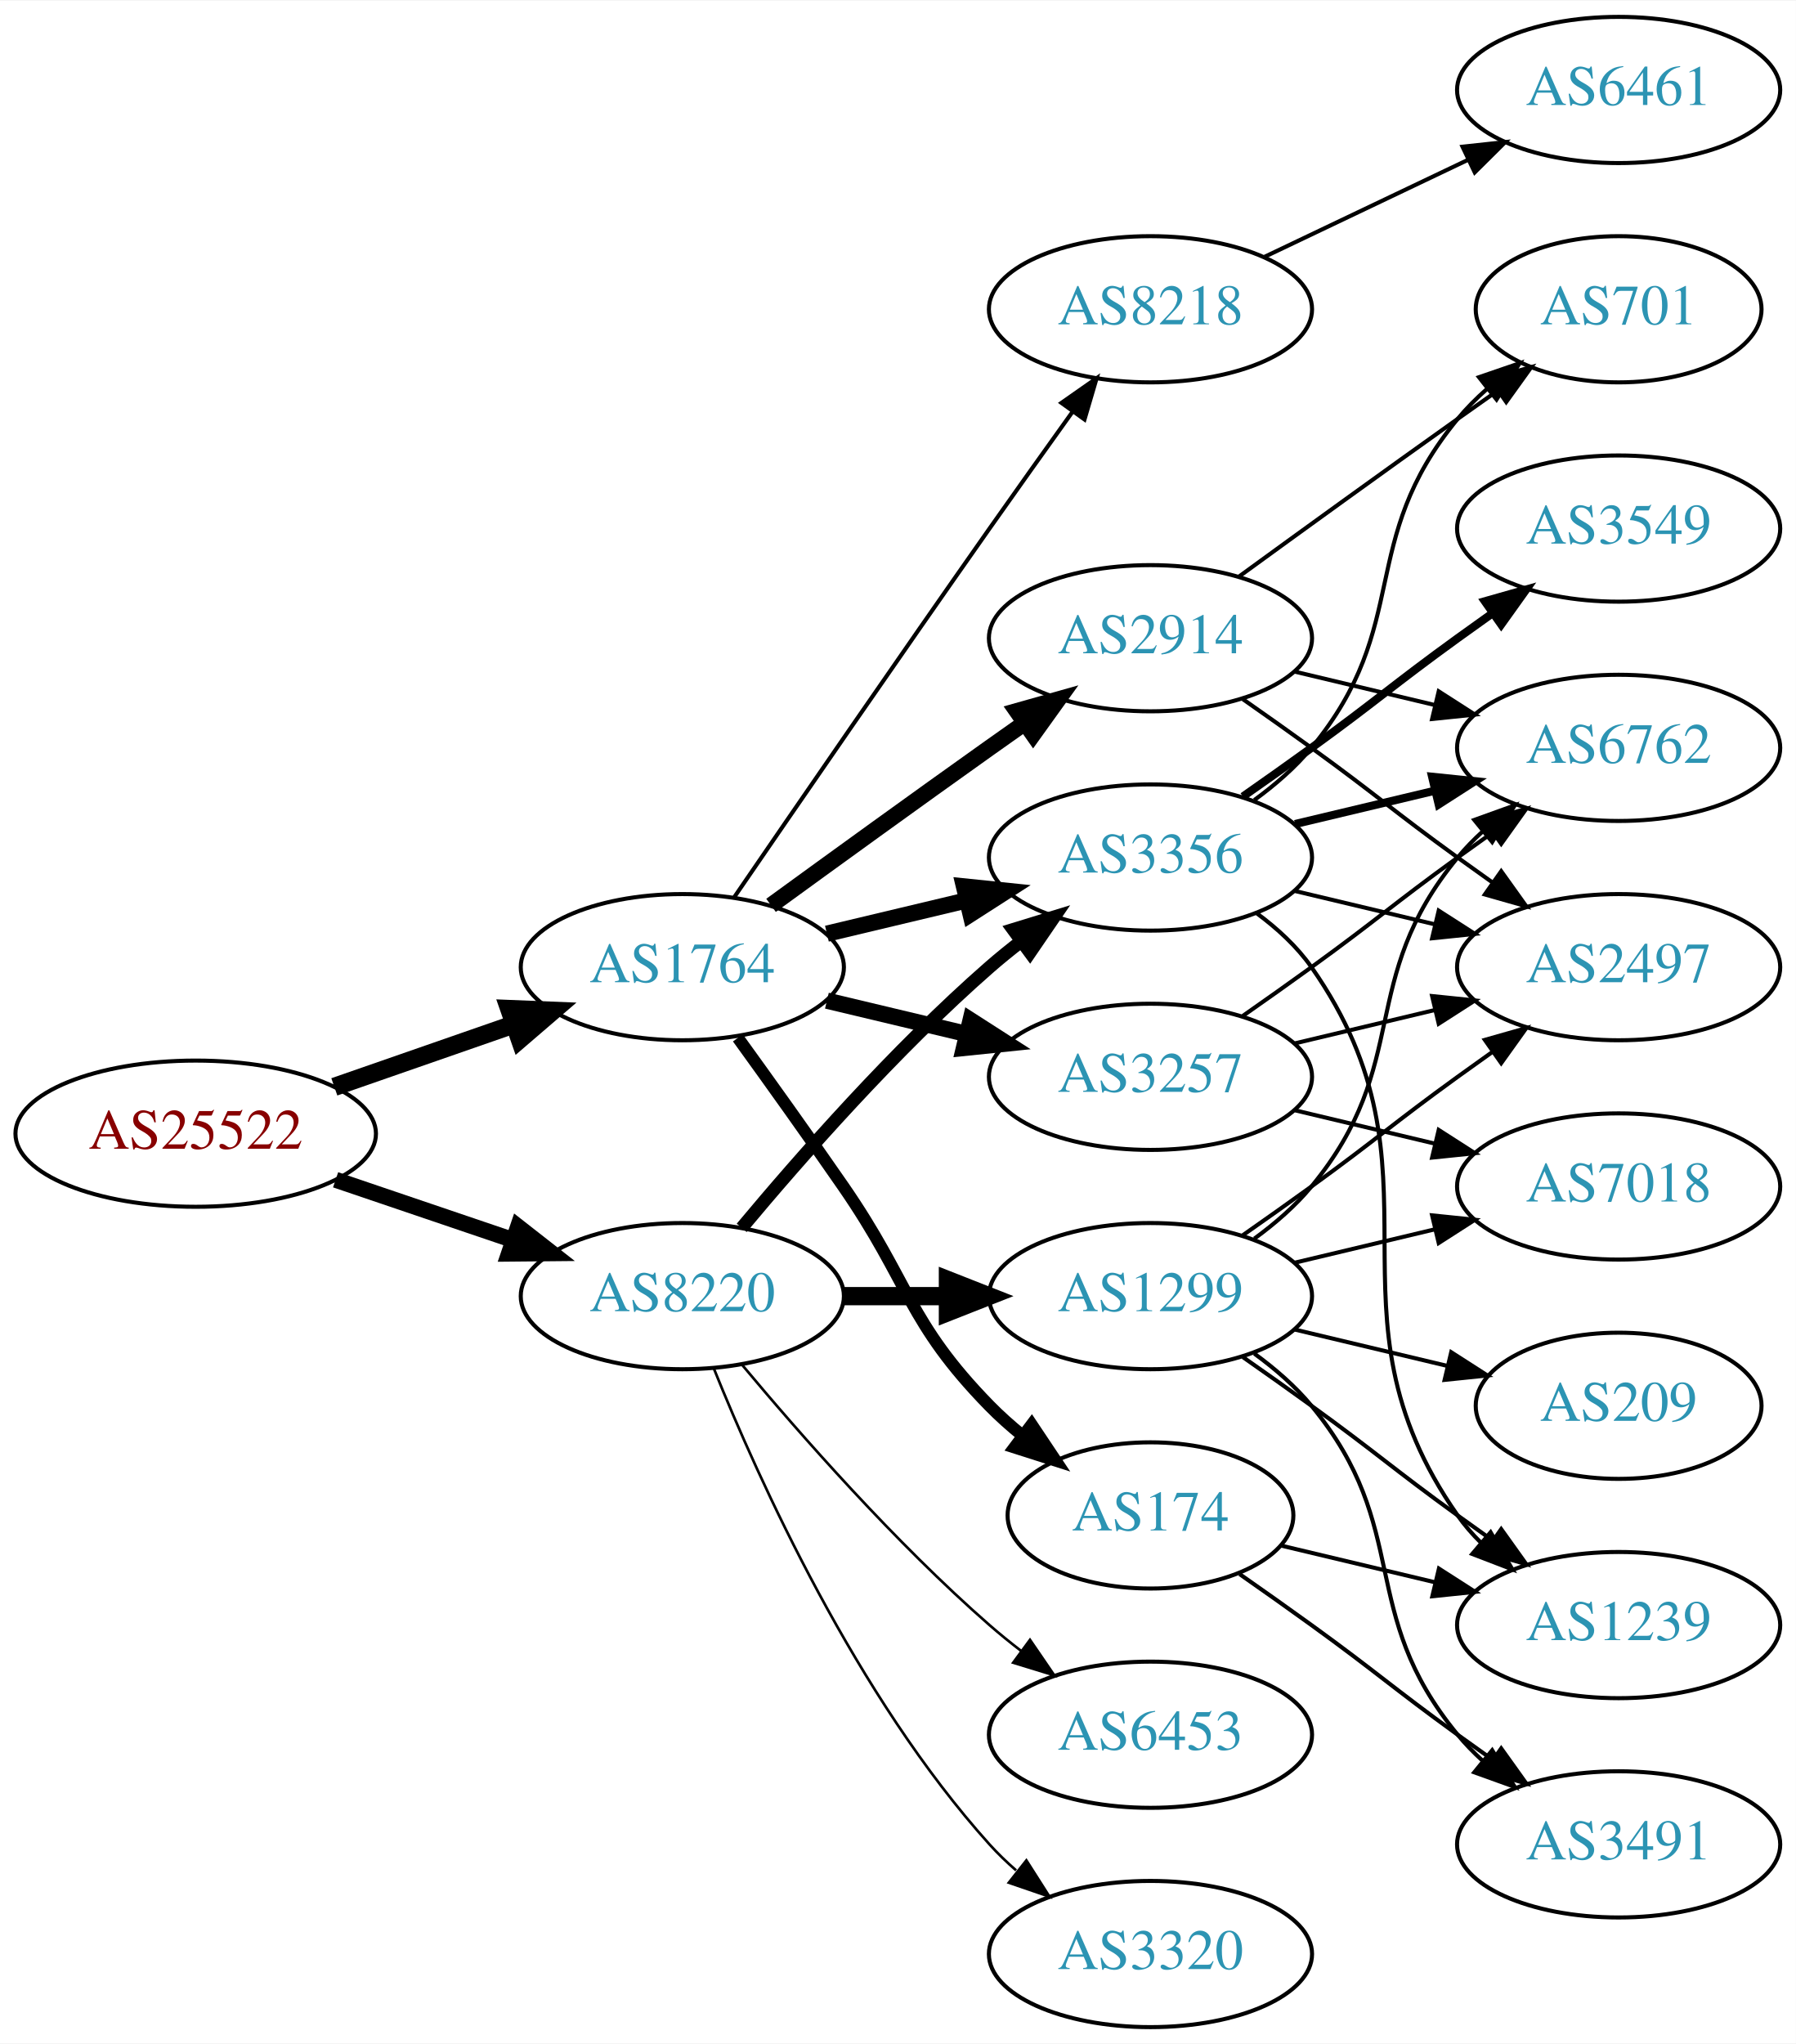
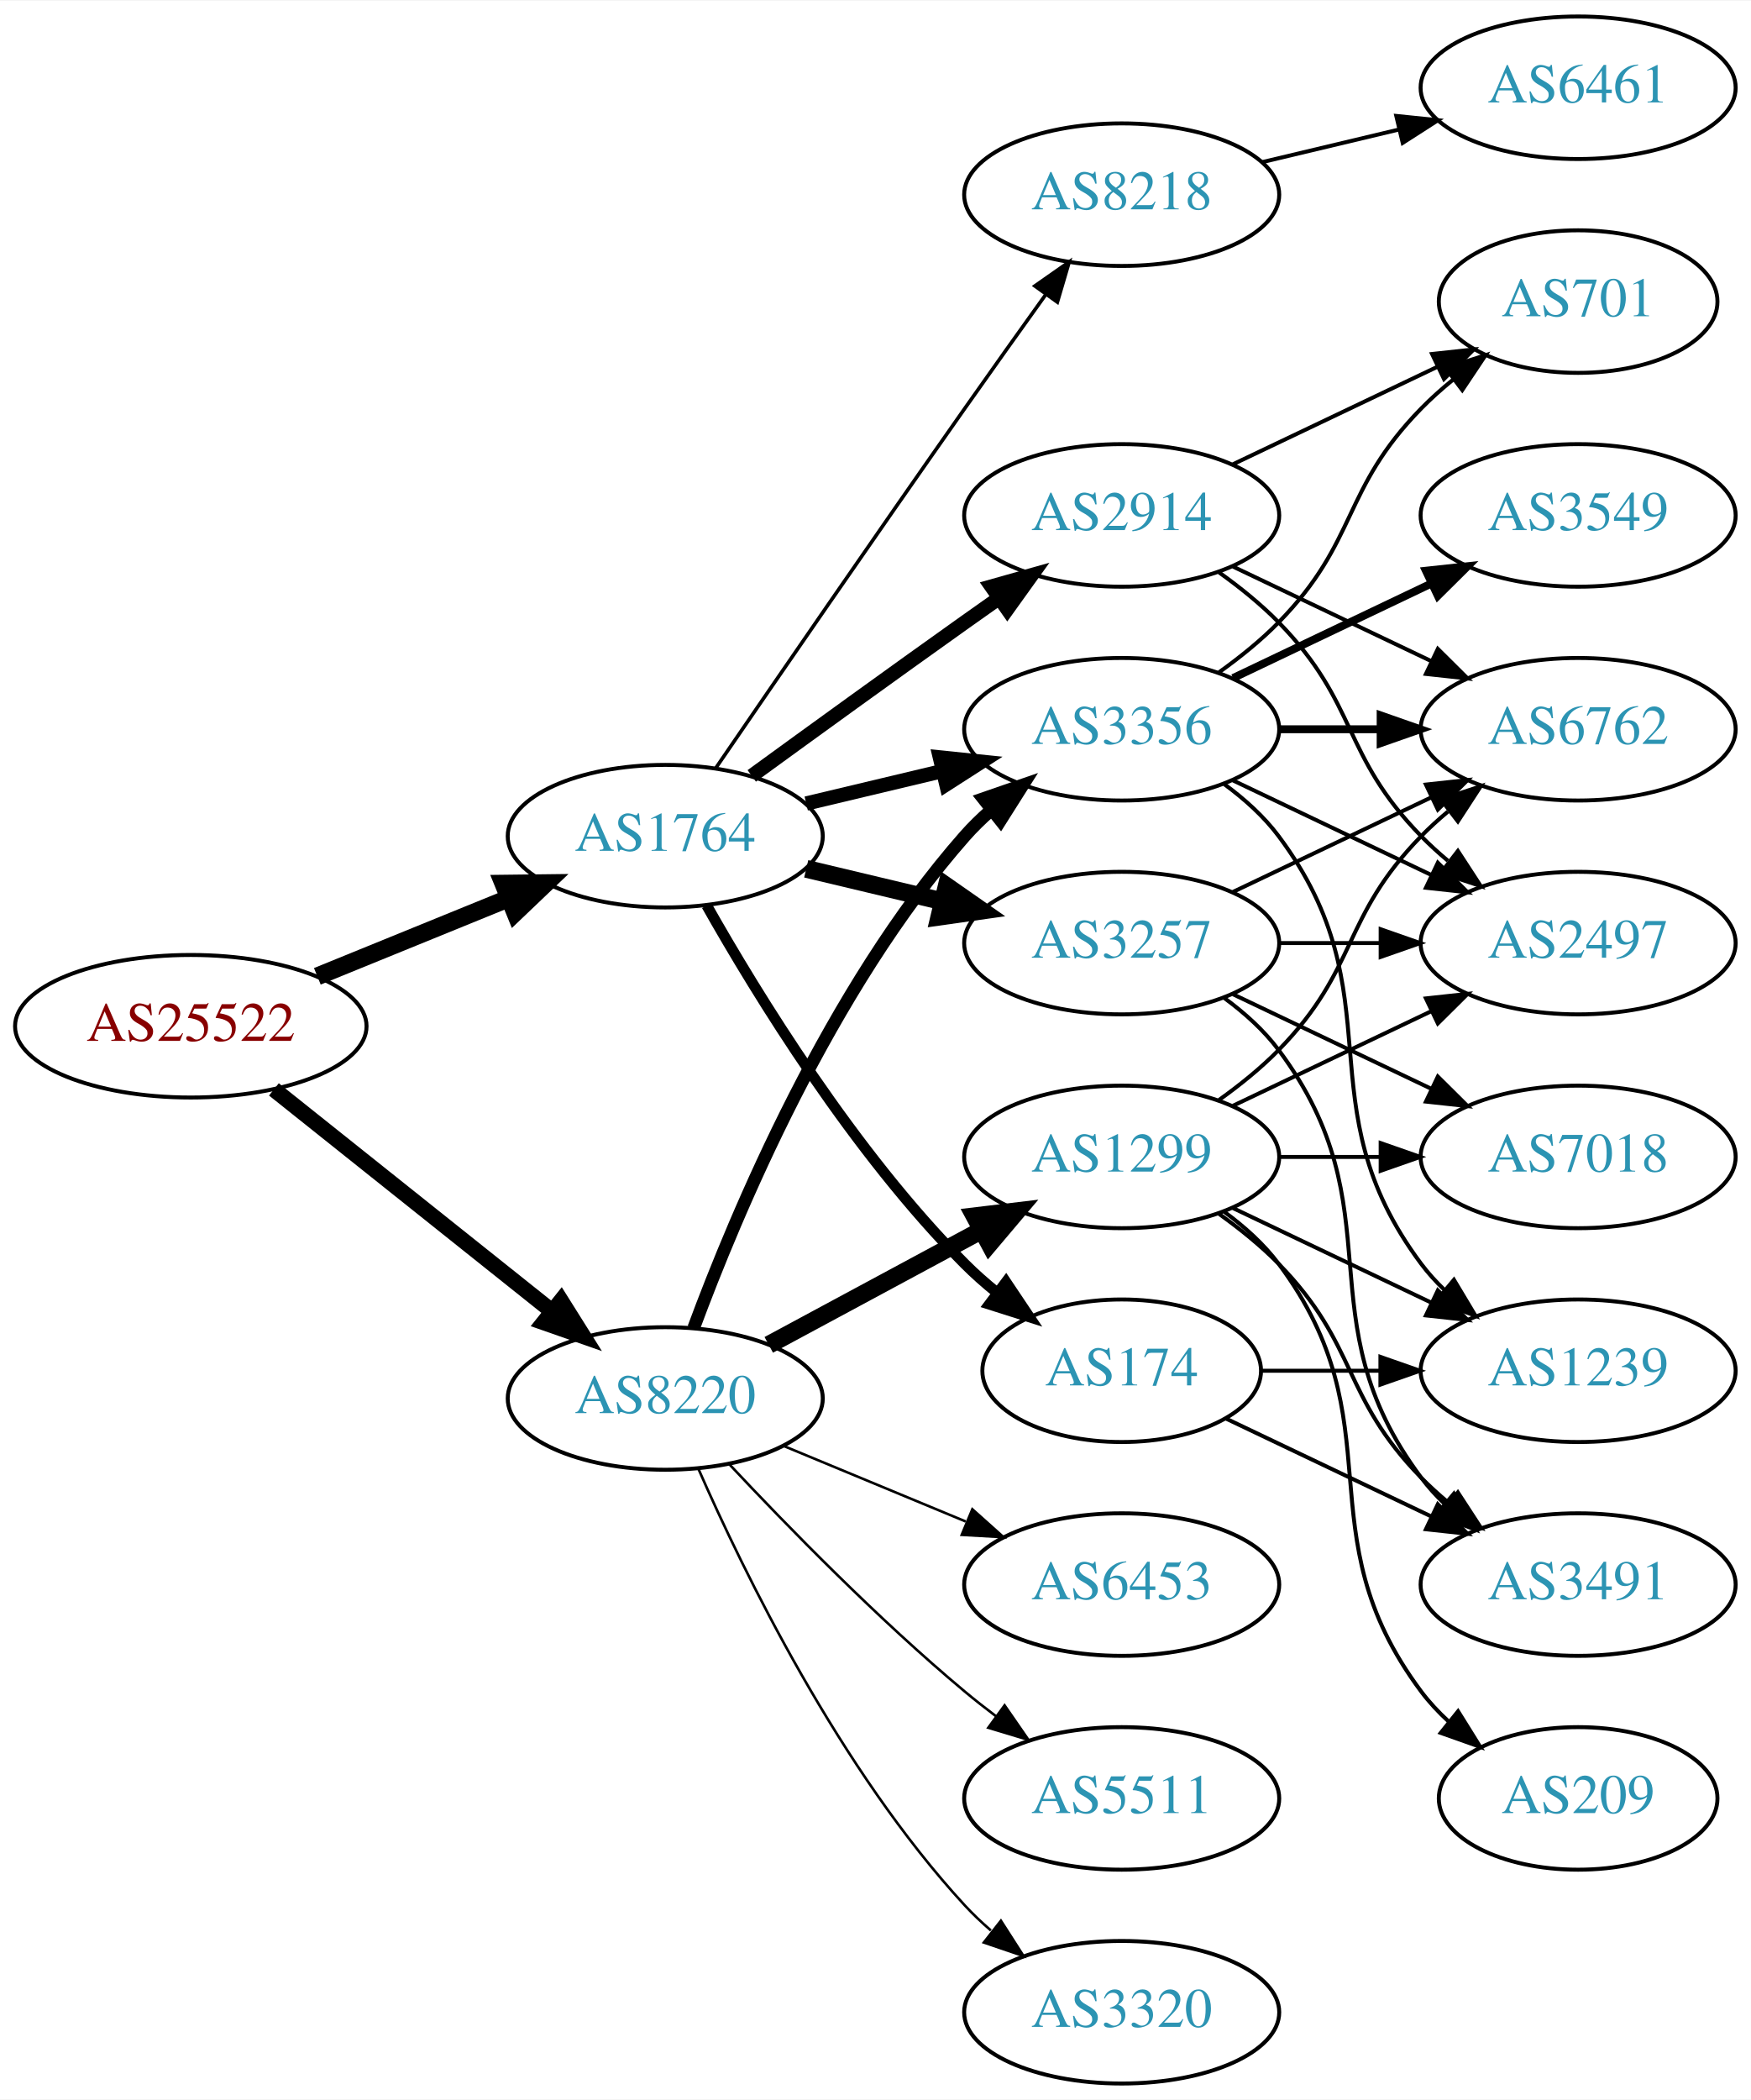
- <svg xmlns="http://www.w3.org/2000/svg" xmlns:xlink="http://www.w3.org/1999/xlink" width="442pt" height="503pt" viewBox="0.00 0.00 442.27 503.00">
-   <g id="graph0" class="graph" transform="scale(1 1) rotate(0) translate(4 499)">
-     <polygon fill="white" stroke="none" points="-4,4 -4,-499 438.271,-499 438.271,4 -4,4" />
+ <svg xmlns="http://www.w3.org/2000/svg" xmlns:xlink="http://www.w3.org/1999/xlink" width="442pt" height="530pt" viewBox="0.00 0.00 442.27 530.00">
+   <g id="graph0" class="graph" transform="scale(1 1) rotate(0) translate(4 526)">
+     <polygon fill="white" stroke="none" points="-4,4 -4,-526 438.271,-526 438.271,4 -4,4" />
    <g id="node1" class="node">
      <g id="a_node1">
        <a xlink:href="/asn/25522" xlink:title="AS25522 ~ Travelport Austria GmbH [AT]">
-           <ellipse fill="#ffffff" stroke="black" cx="44.196" cy="-220" rx="44.393" ry="18" />
-           <text text-anchor="middle" x="44.196" y="-216.3" font-family="Times,serif" font-size="14.00" fill="#880000">AS25522</text>
+           <ellipse fill="#ffffff" stroke="black" cx="44.196" cy="-267" rx="44.393" ry="18" />
+           <text text-anchor="middle" x="44.196" y="-263.3" font-family="Times,serif" font-size="14.00" fill="#880000">AS25522</text>
        </a>
      </g>
    </g>
    <g id="node2" class="node">
      <g id="a_node2">
        <a xlink:href="/asn/1764" xlink:title="AS1764 ~ NEXTLAYER-AS [AT]">
-           <ellipse fill="#ffffff" stroke="black" cx="164.039" cy="-261" rx="39.794" ry="18" />
-           <text text-anchor="middle" x="164.039" y="-257.3" font-family="Times,serif" font-size="14.00" fill="#2c94b3">AS1764</text>
+           <ellipse fill="#ffffff" stroke="black" cx="164.039" cy="-315" rx="39.794" ry="18" />
+           <text text-anchor="middle" x="164.039" y="-311.3" font-family="Times,serif" font-size="14.00" fill="#2c94b3">AS1764</text>
        </a>
      </g>
    </g>
    <g id="edge1" class="edge">
-       <path fill="none" stroke="black" stroke-width="4.5" d="M78.335,-231.53C92.053,-236.302 108.092,-241.883 122.502,-246.896" />
-       <polygon fill="black" stroke="black" stroke-width="4.5" points="121.43,-250.692 132.168,-250.26 124.018,-243.255 121.43,-250.692" />
+       <path fill="none" stroke="black" stroke-width="4.5" d="M76.158,-279.611C90.954,-285.638 108.811,-292.912 124.479,-299.294" />
+       <polygon fill="black" stroke="black" stroke-width="4.5" points="123.158,-303.007 133.904,-303.133 126.128,-295.714 123.158,-303.007" />
    </g>
    <g id="node3" class="node">
      <g id="a_node3">
        <a xlink:href="/asn/8220" xlink:title="AS8220 ~ COLT [GB]">
-           <ellipse fill="#ffffff" stroke="black" cx="164.039" cy="-180" rx="39.794" ry="18" />
-           <text text-anchor="middle" x="164.039" y="-176.3" font-family="Times,serif" font-size="14.00" fill="#2c94b3">AS8220</text>
+           <ellipse fill="#ffffff" stroke="black" cx="164.039" cy="-173" rx="39.794" ry="18" />
+           <text text-anchor="middle" x="164.039" y="-169.3" font-family="Times,serif" font-size="14.00" fill="#2c94b3">AS8220</text>
        </a>
      </g>
    </g>
    <g id="edge2" class="edge">
-       <path fill="none" stroke="black" stroke-width="3.938" d="M78.65,-208.645C92.251,-204.028 108.093,-198.651 122.354,-193.81" />
-       <polygon fill="black" stroke="black" stroke-width="3.938" points="123.583,-197.089 131.928,-190.56 121.333,-190.46 123.583,-197.089" />
+       <path fill="none" stroke="black" stroke-width="3.971" d="M65.186,-251.054C84.518,-235.634 113.969,-212.141 135.512,-194.957" />
+       <polygon fill="black" stroke="black" stroke-width="3.971" points="137.708,-197.682 143.343,-188.71 133.343,-192.21 137.708,-197.682" />
    </g>
    <g id="node4" class="node">
      <g id="a_node4">
-         <a xlink:href="/asn/3257" xlink:title="AS3257 ~ GTT [DE]">
-           <ellipse fill="#ffffff" stroke="black" cx="279.332" cy="-234" rx="39.794" ry="18" />
-           <text text-anchor="middle" x="279.332" y="-230.3" font-family="Times,serif" font-size="14.00" fill="#2c94b3">AS3257</text>
+         <a xlink:href="/asn/8218" xlink:title="AS8218 ~ legacy Neotelecoms [FR]">
+           <ellipse fill="#ffffff" stroke="black" cx="279.332" cy="-477" rx="39.794" ry="18" />
+           <text text-anchor="middle" x="279.332" y="-473.3" font-family="Times,serif" font-size="14.00" fill="#2c94b3">AS8218</text>
        </a>
      </g>
    </g>
    <g id="edge3" class="edge">
-       <path fill="none" stroke="black" stroke-width="4" d="M199.646,-252.752C210.517,-250.162 222.671,-247.265 234.114,-244.538" />
-       <polygon fill="black" stroke="black" stroke-width="4" points="235.02,-247.92 243.936,-242.197 233.397,-241.111 235.02,-247.92" />
+       <path fill="none" stroke="black" stroke-width="0.9" d="M176.846,-332.269C191.489,-353.642 217.262,-391.12 239.685,-423 246.32,-432.433 253.67,-442.739 260.164,-451.795" />
+       <polygon fill="black" stroke="black" stroke-width="0.9" points="257.399,-453.946 266.076,-460.026 263.085,-449.862 257.399,-453.946" />
    </g>
    <g id="node5" class="node">
      <g id="a_node5">
-         <a xlink:href="/asn/174" xlink:title="AS174 ~ Cogent Communications [US]">
-           <ellipse fill="#ffffff" stroke="black" cx="279.332" cy="-126" rx="35.194" ry="18" />
-           <text text-anchor="middle" x="279.332" y="-122.3" font-family="Times,serif" font-size="14.00" fill="#2c94b3">AS174</text>
+         <a xlink:href="/asn/3356" xlink:title="AS3356 ~ Level 3 Parent, LLC [US]">
+           <ellipse fill="#ffffff" stroke="black" cx="279.332" cy="-342" rx="39.794" ry="18" />
+           <text text-anchor="middle" x="279.332" y="-338.3" font-family="Times,serif" font-size="14.00" fill="#2c94b3">AS3356</text>
        </a>
      </g>
    </g>
    <g id="edge4" class="edge">
-       <path fill="none" stroke="black" stroke-width="3" d="M177.718,-243.594C185.333,-233.063 195.166,-219.33 203.685,-207 220.081,-183.269 219.513,-173.617 239.685,-153 242.164,-150.466 244.911,-148.017 247.763,-145.696" />
-       <polygon fill="black" stroke="black" stroke-width="3" points="250.066,-148.343 255.949,-139.532 245.855,-142.752 250.066,-148.343" />
+       <path fill="none" stroke="black" stroke-width="3.6" d="M199.646,-323.248C210.517,-325.838 222.671,-328.735 234.114,-331.462" />
+       <polygon fill="black" stroke="black" stroke-width="3.6" points="233.397,-334.889 243.936,-333.803 235.02,-328.08 233.397,-334.889" />
    </g>
    <g id="node6" class="node">
      <g id="a_node6">
-         <a xlink:href="/asn/8218" xlink:title="AS8218 ~ legacy Neotelecoms [FR]">
-           <ellipse fill="#ffffff" stroke="black" cx="279.332" cy="-423" rx="39.794" ry="18" />
-           <text text-anchor="middle" x="279.332" y="-419.3" font-family="Times,serif" font-size="14.00" fill="#2c94b3">AS8218</text>
+         <a xlink:href="/asn/2914" xlink:title="AS2914 ~ NTT America, Inc. [US]">
+           <ellipse fill="#ffffff" stroke="black" cx="279.332" cy="-396" rx="39.794" ry="18" />
+           <text text-anchor="middle" x="279.332" y="-392.3" font-family="Times,serif" font-size="14.00" fill="#2c94b3">AS2914</text>
        </a>
      </g>
    </g>
    <g id="edge5" class="edge">
-       <path fill="none" stroke="black" d="M176.846,-278.269C191.489,-299.642 217.262,-337.12 239.685,-369 246.32,-378.433 253.67,-388.739 260.164,-397.795" />
-       <polygon fill="black" stroke="black" points="257.399,-399.946 266.076,-406.026 263.085,-395.862 257.399,-399.946" />
+       <path fill="none" stroke="black" stroke-width="3.6" d="M185.887,-330.222C200.821,-341.091 221.435,-356.025 239.685,-369 242.506,-371.005 245.449,-373.085 248.397,-375.159" />
+       <polygon fill="black" stroke="black" stroke-width="3.6" points="246.424,-378.05 256.621,-380.926 250.443,-372.319 246.424,-378.05" />
    </g>
    <g id="node7" class="node">
      <g id="a_node7">
-         <a xlink:href="/asn/3356" xlink:title="AS3356 ~ Level 3 Parent, LLC [US]">
+         <a xlink:href="/asn/3257" xlink:title="AS3257 ~ GTT [DE]">
          <ellipse fill="#ffffff" stroke="black" cx="279.332" cy="-288" rx="39.794" ry="18" />
-           <text text-anchor="middle" x="279.332" y="-284.3" font-family="Times,serif" font-size="14.00" fill="#2c94b3">AS3356</text>
+           <text text-anchor="middle" x="279.332" y="-284.3" font-family="Times,serif" font-size="14.00" fill="#2c94b3">AS3257</text>
        </a>
      </g>
    </g>
    <g id="edge6" class="edge">
-       <path fill="none" stroke="black" stroke-width="4" d="M199.646,-269.248C210.517,-271.838 222.671,-274.735 234.114,-277.462" />
-       <polygon fill="black" stroke="black" stroke-width="4" points="233.397,-280.889 243.936,-279.803 235.02,-274.08 233.397,-280.889" />
+       <path fill="none" stroke="black" stroke-width="4.5" d="M199.646,-306.752C210.517,-304.162 222.671,-301.265 234.114,-298.538" />
+       <polygon fill="black" stroke="black" stroke-width="4.5" points="235.122,-302.346 243.936,-296.197 233.296,-294.685 235.122,-302.346" />
    </g>
    <g id="node8" class="node">
      <g id="a_node8">
-         <a xlink:href="/asn/2914" xlink:title="AS2914 ~ NTT America, Inc. [US]">
-           <ellipse fill="#ffffff" stroke="black" cx="279.332" cy="-342" rx="39.794" ry="18" />
-           <text text-anchor="middle" x="279.332" y="-338.3" font-family="Times,serif" font-size="14.00" fill="#2c94b3">AS2914</text>
+         <a xlink:href="/asn/174" xlink:title="AS174 ~ Cogent Communications [US]">
+           <ellipse fill="#ffffff" stroke="black" cx="279.332" cy="-180" rx="35.194" ry="18" />
+           <text text-anchor="middle" x="279.332" y="-176.3" font-family="Times,serif" font-size="14.00" fill="#2c94b3">AS174</text>
        </a>
      </g>
    </g>
    <g id="edge7" class="edge">
-       <path fill="none" stroke="black" stroke-width="4" d="M185.887,-276.222C200.821,-287.091 221.435,-302.025 239.685,-315 242.506,-317.005 245.449,-319.085 248.397,-321.159" />
-       <polygon fill="black" stroke="black" stroke-width="4" points="246.424,-324.05 256.621,-326.926 250.443,-318.319 246.424,-324.05" />
-     </g>
-     <g id="edge22" class="edge">
-       <path fill="none" stroke="black" stroke-width="3.214" d="M178.669,-196.817C192.951,-213.929 216.498,-240.745 239.685,-261 242.151,-263.154 244.789,-265.294 247.487,-267.372" />
-       <polygon fill="black" stroke="black" stroke-width="3.214" points="245.512,-270.264 255.641,-273.37 249.66,-264.625 245.512,-270.264" />
+       <path fill="none" stroke="black" stroke-width="2.7" d="M174.498,-297.51C187.28,-274.904 211.712,-235.114 239.685,-207 242.185,-204.487 244.946,-202.051 247.807,-199.739" />
+       <polygon fill="black" stroke="black" stroke-width="2.7" points="250.108,-202.389 256.004,-193.587 245.905,-196.79 250.108,-202.389" />
+     </g>
+     <g id="edge24" class="edge">
+       <path fill="none" stroke="black" stroke-width="3.214" d="M171.217,-190.79C181.804,-219.403 205.614,-276.347 239.685,-315 241.664,-317.245 243.866,-319.399 246.187,-321.443" />
+       <polygon fill="black" stroke="black" stroke-width="3.214" points="244.373,-324.472 254.385,-327.938 248.72,-318.985 244.373,-324.472" />
    </g>
    <g id="node17" class="node">
      <g id="a_node17">
        <a xlink:href="/asn/1299" xlink:title="AS1299 ~ Telia Carrier [EU]">
-           <ellipse fill="#ffffff" stroke="black" cx="279.332" cy="-180" rx="39.794" ry="18" />
-           <text text-anchor="middle" x="279.332" y="-176.3" font-family="Times,serif" font-size="14.00" fill="#2c94b3">AS1299</text>
+           <ellipse fill="#ffffff" stroke="black" cx="279.332" cy="-234" rx="39.794" ry="18" />
+           <text text-anchor="middle" x="279.332" y="-230.3" font-family="Times,serif" font-size="14.00" fill="#2c94b3">AS1299</text>
        </a>
      </g>
    </g>
    <g id="edge23" class="edge">
-       <path fill="none" stroke="black" stroke-width="4.5" d="M203.711,-180C211.914,-180 220.678,-180 229.21,-180" />
-       <polygon fill="black" stroke="black" stroke-width="4.5" points="229.449,-183.938 239.449,-180 229.449,-176.063 229.449,-183.938" />
+       <path fill="none" stroke="black" stroke-width="4.5" d="M190.182,-186.538C205.913,-195.008 226.397,-206.037 243.659,-215.331" />
+       <polygon fill="black" stroke="black" stroke-width="4.5" points="242.195,-219.015 252.867,-220.289 245.929,-212.081 242.195,-219.015" />
    </g>
    <g id="node18" class="node">
      <g id="a_node18">
        <a xlink:href="/asn/6453" xlink:title="AS6453 ~ TATA COMMUNICATIONS (AMERICA) INC [US]">
-           <ellipse fill="#ffffff" stroke="black" cx="279.332" cy="-72" rx="39.794" ry="18" />
-           <text text-anchor="middle" x="279.332" y="-68.3" font-family="Times,serif" font-size="14.00" fill="#2c94b3">AS6453</text>
-         </a>
-       </g>
-     </g>
-     <g id="edge24" class="edge">
-       <path fill="none" stroke="black" stroke-width="0.643" d="M178.669,-163.183C192.951,-146.071 216.498,-119.255 239.685,-99 242.151,-96.846 244.789,-94.706 247.487,-92.628" />
-       <polygon fill="black" stroke="black" stroke-width="0.643" points="249.66,-95.375 255.641,-86.63 245.512,-89.736 249.66,-95.375" />
+           <ellipse fill="#ffffff" stroke="black" cx="279.332" cy="-126" rx="39.794" ry="18" />
+           <text text-anchor="middle" x="279.332" y="-122.3" font-family="Times,serif" font-size="14.00" fill="#2c94b3">AS6453</text>
+         </a>
+       </g>
+     </g>
+     <g id="edge25" class="edge">
+       <path fill="none" stroke="black" stroke-width="0.643" d="M193.92,-161.018C207.903,-155.218 224.884,-148.173 239.938,-141.928" />
+       <polygon fill="black" stroke="black" stroke-width="0.643" points="241.607,-145.025 249.503,-137.96 238.925,-138.559 241.607,-145.025" />
    </g>
    <g id="node19" class="node">
      <g id="a_node19">
+         <a xlink:href="/asn/5511" xlink:title="AS5511 ~ Orange S.A. [FR]">
+           <ellipse fill="#ffffff" stroke="black" cx="279.332" cy="-72" rx="39.794" ry="18" />
+           <text text-anchor="middle" x="279.332" y="-68.3" font-family="Times,serif" font-size="14.00" fill="#2c94b3">AS5511</text>
+         </a>
+       </g>
+     </g>
+     <g id="edge26" class="edge">
+       <path fill="none" stroke="black" stroke-width="0.643" d="M180.305,-156.296C194.891,-140.729 217.829,-117.239 239.685,-99 242.199,-96.902 244.87,-94.801 247.589,-92.749" />
+       <polygon fill="black" stroke="black" stroke-width="0.643" points="249.751,-95.504 255.777,-86.789 245.632,-89.844 249.751,-95.504" />
+     </g>
+     <g id="node20" class="node">
+       <g id="a_node20">
        <a xlink:href="/asn/3320" xlink:title="AS3320 ~ DTAG [DE]">
          <ellipse fill="#ffffff" stroke="black" cx="279.332" cy="-18" rx="39.794" ry="18" />
          <text text-anchor="middle" x="279.332" y="-14.3" font-family="Times,serif" font-size="14.00" fill="#2c94b3">AS3320</text>
        </a>
      </g>
    </g>
-     <g id="edge25" class="edge">
-       <path fill="none" stroke="black" stroke-width="0.643" d="M171.786,-162.213C182.837,-134.757 206.891,-81.422 239.685,-45 241.688,-42.776 243.906,-40.637 246.239,-38.603" />
-       <polygon fill="black" stroke="black" stroke-width="0.643" points="248.769,-41.065 254.458,-32.127 244.437,-35.567 248.769,-41.065" />
+     <g id="edge27" class="edge">
+       <path fill="none" stroke="black" stroke-width="0.643" d="M172.382,-155.296C183.884,-129.051 208.135,-79.244 239.685,-45 241.713,-42.799 243.95,-40.676 246.294,-38.654" />
+       <polygon fill="black" stroke="black" stroke-width="0.643" points="248.822,-41.12 254.536,-32.198 244.505,-35.609 248.822,-41.12" />
    </g>
    <g id="node9" class="node">
      <g id="a_node9">
-         <a xlink:href="/asn/6762" xlink:title="AS6762 ~ TELECOM ITALIA SPARKLE S.p.A. [IT]">
-           <ellipse fill="#ffffff" stroke="black" cx="394.625" cy="-315" rx="39.794" ry="18" />
-           <text text-anchor="middle" x="394.625" y="-311.3" font-family="Times,serif" font-size="14.00" fill="#2c94b3">AS6762</text>
+         <a xlink:href="/asn/6461" xlink:title="AS6461 ~ Zayo Bandwidth [US]">
+           <ellipse fill="#ffffff" stroke="black" cx="394.625" cy="-504" rx="39.794" ry="18" />
+           <text text-anchor="middle" x="394.625" y="-500.3" font-family="Times,serif" font-size="14.00" fill="#2c94b3">AS6461</text>
        </a>
      </g>
    </g>
    <g id="edge8" class="edge">
-       <path fill="none" stroke="black" d="M302.089,-249.009C307.623,-252.879 313.542,-257.064 318.978,-261 335.178,-272.729 338.778,-276.271 354.978,-288 357.781,-290.029 360.712,-292.125 363.653,-294.21" />
-       <polygon fill="black" stroke="black" points="361.675,-297.097 371.868,-299.991 365.704,-291.373 361.675,-297.097" />
+       <path fill="none" stroke="black" d="M314.939,-485.248C325.81,-487.838 337.964,-490.735 349.407,-493.462" />
+       <polygon fill="black" stroke="black" points="348.69,-496.889 359.229,-495.803 350.313,-490.08 348.69,-496.889" />
    </g>
    <g id="node10" class="node">
      <g id="a_node10">
-         <a xlink:href="/asn/2497" xlink:title="AS2497 ~ Internet Initiative Japan Inc. [JP]">
-           <ellipse fill="#ffffff" stroke="black" cx="394.625" cy="-261" rx="39.794" ry="18" />
-           <text text-anchor="middle" x="394.625" y="-257.3" font-family="Times,serif" font-size="14.00" fill="#2c94b3">AS2497</text>
+         <a xlink:href="/asn/3549" xlink:title="AS3549 ~ Level 3 Parent, LLC [US]">
+           <ellipse fill="#ffffff" stroke="black" cx="394.625" cy="-396" rx="39.794" ry="18" />
+           <text text-anchor="middle" x="394.625" y="-392.3" font-family="Times,serif" font-size="14.00" fill="#2c94b3">AS3549</text>
        </a>
      </g>
    </g>
    <g id="edge9" class="edge">
-       <path fill="none" stroke="black" d="M314.939,-242.248C325.81,-244.838 337.964,-247.735 349.407,-250.462" />
-       <polygon fill="black" stroke="black" points="348.69,-253.889 359.229,-252.803 350.313,-247.08 348.69,-253.889" />
+       <path fill="none" stroke="black" stroke-width="2" d="M307.468,-354.934C322.462,-362.081 341.283,-371.052 357.506,-378.785" />
+       <polygon fill="black" stroke="black" stroke-width="2" points="356.177,-382.028 366.71,-383.171 359.188,-375.709 356.177,-382.028" />
    </g>
    <g id="node11" class="node">
      <g id="a_node11">
-         <a xlink:href="/asn/7018" xlink:title="AS7018 ~ AT&amp;T Services, Inc. [US]">
-           <ellipse fill="#ffffff" stroke="black" cx="394.625" cy="-207" rx="39.794" ry="18" />
-           <text text-anchor="middle" x="394.625" y="-203.3" font-family="Times,serif" font-size="14.00" fill="#2c94b3">AS7018</text>
+         <a xlink:href="/asn/6762" xlink:title="AS6762 ~ TELECOM ITALIA SPARKLE S.p.A. [IT]">
+           <ellipse fill="#ffffff" stroke="black" cx="394.625" cy="-342" rx="39.794" ry="18" />
+           <text text-anchor="middle" x="394.625" y="-338.3" font-family="Times,serif" font-size="14.00" fill="#2c94b3">AS6762</text>
        </a>
      </g>
    </g>
    <g id="edge10" class="edge">
-       <path fill="none" stroke="black" d="M314.939,-225.752C325.81,-223.162 337.964,-220.265 349.407,-217.538" />
-       <polygon fill="black" stroke="black" points="350.313,-220.92 359.229,-215.197 348.69,-214.111 350.313,-220.92" />
+       <path fill="none" stroke="black" stroke-width="2" d="M319.004,-342C327.207,-342 335.971,-342 344.503,-342" />
+       <polygon fill="black" stroke="black" stroke-width="2" points="344.742,-345.5 354.742,-342 344.742,-338.5 344.742,-345.5" />
+     </g>
+     <g id="node12" class="node">
+       <g id="a_node12">
+         <a xlink:href="/asn/2497" xlink:title="AS2497 ~ Internet Initiative Japan Inc. [JP]">
+           <ellipse fill="#ffffff" stroke="black" cx="394.625" cy="-288" rx="39.794" ry="18" />
+           <text text-anchor="middle" x="394.625" y="-284.3" font-family="Times,serif" font-size="14.00" fill="#2c94b3">AS2497</text>
+         </a>
+       </g>
+     </g>
+     <g id="edge11" class="edge">
+       <path fill="none" stroke="black" d="M307.468,-329.066C322.462,-321.919 341.283,-312.948 357.506,-305.215" />
+       <polygon fill="black" stroke="black" points="359.188,-308.291 366.71,-300.829 356.177,-301.972 359.188,-308.291" />
+     </g>
+     <g id="node13" class="node">
+       <g id="a_node13">
+         <a xlink:href="/asn/701" xlink:title="AS701 ~ UUNET [US]">
+           <ellipse fill="#ffffff" stroke="black" cx="394.625" cy="-450" rx="35.194" ry="18" />
+           <text text-anchor="middle" x="394.625" y="-446.3" font-family="Times,serif" font-size="14.00" fill="#2c94b3">AS701</text>
+         </a>
+       </g>
+     </g>
+     <g id="edge12" class="edge">
+       <path fill="none" stroke="black" d="M303.926,-356.389C309.182,-360.148 314.513,-364.437 318.978,-369 339.151,-389.617 334.806,-402.383 354.978,-423 357.457,-425.534 360.204,-427.983 363.056,-430.304" />
+       <polygon fill="black" stroke="black" points="361.148,-433.248 371.242,-436.468 365.359,-427.657 361.148,-433.248" />
+     </g>
+     <g id="node14" class="node">
+       <g id="a_node14">
+         <a xlink:href="/asn/1239" xlink:title="AS1239 ~ Sprint [US]">
+           <ellipse fill="#ffffff" stroke="black" cx="394.625" cy="-180" rx="39.794" ry="18" />
+           <text text-anchor="middle" x="394.625" y="-176.3" font-family="Times,serif" font-size="14.00" fill="#2c94b3">AS1239</text>
+         </a>
+       </g>
+     </g>
+     <g id="edge13" class="edge">
+       <path fill="none" stroke="black" d="M305.262,-328.118C310.338,-324.389 315.256,-319.984 318.978,-315 349.249,-274.458 324.707,-247.542 354.978,-207 356.723,-204.664 358.73,-202.455 360.893,-200.383" />
+       <polygon fill="black" stroke="black" points="363.253,-202.973 368.694,-193.882 358.771,-197.595 363.253,-202.973" />
+     </g>
+     <g id="edge14" class="edge">
+       <path fill="none" stroke="black" d="M307.468,-383.066C322.462,-375.919 341.283,-366.948 357.506,-359.215" />
+       <polygon fill="black" stroke="black" points="359.188,-362.291 366.71,-354.829 356.177,-355.972 359.188,-362.291" />
+     </g>
+     <g id="edge16" class="edge">
+       <path fill="none" stroke="black" d="M303.926,-381.611C309.182,-377.852 314.513,-373.563 318.978,-369 339.151,-348.383 334.806,-335.617 354.978,-315 357.071,-312.861 359.354,-310.782 361.731,-308.79" />
+       <polygon fill="black" stroke="black" points="364.249,-311.268 370.031,-302.389 359.974,-305.725 364.249,-311.268" />
+     </g>
+     <g id="edge15" class="edge">
+       <path fill="none" stroke="black" d="M307.468,-408.934C322.9,-416.29 342.385,-425.577 358.92,-433.459" />
+       <polygon fill="black" stroke="black" points="357.729,-436.768 368.262,-437.911 360.741,-430.449 357.729,-436.768" />
+     </g>
+     <g id="edge18" class="edge">
+       <path fill="none" stroke="black" d="M307.468,-300.934C322.462,-308.081 341.283,-317.052 357.506,-324.785" />
+       <polygon fill="black" stroke="black" points="356.177,-328.028 366.71,-329.171 359.188,-321.709 356.177,-328.028" />
+     </g>
+     <g id="edge17" class="edge">
+       <path fill="none" stroke="black" d="M319.004,-288C327.207,-288 335.971,-288 344.503,-288" />
+       <polygon fill="black" stroke="black" points="344.742,-291.5 354.742,-288 344.742,-284.5 344.742,-291.5" />
    </g>
    <g id="node15" class="node">
      <g id="a_node15">
-         <a xlink:href="/asn/1239" xlink:title="AS1239 ~ Sprint [US]">
-           <ellipse fill="#ffffff" stroke="black" cx="394.625" cy="-99" rx="39.794" ry="18" />
-           <text text-anchor="middle" x="394.625" y="-95.3" font-family="Times,serif" font-size="14.00" fill="#2c94b3">AS1239</text>
-         </a>
-       </g>
-     </g>
-     <g id="edge17" class="edge">
-       <path fill="none" stroke="black" d="M311.589,-118.551C323.269,-115.767 336.765,-112.551 349.394,-109.541" />
-       <polygon fill="black" stroke="black" points="350.37,-112.907 359.286,-107.184 348.747,-106.097 350.37,-112.907" />
+         <a xlink:href="/asn/7018" xlink:title="AS7018 ~ AT&amp;T Services, Inc. [US]">
+           <ellipse fill="#ffffff" stroke="black" cx="394.625" cy="-234" rx="39.794" ry="18" />
+           <text text-anchor="middle" x="394.625" y="-230.3" font-family="Times,serif" font-size="14.00" fill="#2c94b3">AS7018</text>
+         </a>
+       </g>
+     </g>
+     <g id="edge19" class="edge">
+       <path fill="none" stroke="black" d="M307.468,-275.066C322.462,-267.919 341.283,-258.948 357.506,-251.215" />
+       <polygon fill="black" stroke="black" points="359.188,-254.291 366.71,-246.829 356.177,-247.972 359.188,-254.291" />
    </g>
    <g id="node16" class="node">
      <g id="a_node16">
        <a xlink:href="/asn/3491" xlink:title="AS3491 ~ PCCW Global, Inc. [US]">
-           <ellipse fill="#ffffff" stroke="black" cx="394.625" cy="-45" rx="39.794" ry="18" />
-           <text text-anchor="middle" x="394.625" y="-41.3" font-family="Times,serif" font-size="14.00" fill="#2c94b3">AS3491</text>
-         </a>
-       </g>
-     </g>
-     <g id="edge18" class="edge">
-       <path fill="none" stroke="black" d="M301.282,-111.555C307.044,-107.529 313.277,-103.128 318.978,-99 335.178,-87.271 338.778,-83.729 354.978,-72 357.781,-69.971 360.712,-67.875 363.653,-65.79" />
-       <polygon fill="black" stroke="black" points="365.704,-68.627 371.868,-60.009 361.675,-62.903 365.704,-68.627" />
-     </g>
-     <g id="node12" class="node">
-       <g id="a_node12">
-         <a xlink:href="/asn/6461" xlink:title="AS6461 ~ Zayo Bandwidth [US]">
-           <ellipse fill="#ffffff" stroke="black" cx="394.625" cy="-477" rx="39.794" ry="18" />
-           <text text-anchor="middle" x="394.625" y="-473.3" font-family="Times,serif" font-size="14.00" fill="#2c94b3">AS6461</text>
-         </a>
-       </g>
-     </g>
-     <g id="edge11" class="edge">
-       <path fill="none" stroke="black" d="M307.468,-435.934C322.462,-443.081 341.283,-452.052 357.506,-459.785" />
-       <polygon fill="black" stroke="black" points="356.177,-463.028 366.71,-464.171 359.188,-456.709 356.177,-463.028" />
-     </g>
-     <g id="edge12" class="edge">
-       <path fill="none" stroke="black" stroke-width="2" d="M314.939,-296.248C325.81,-298.838 337.964,-301.735 349.407,-304.462" />
-       <polygon fill="black" stroke="black" stroke-width="2" points="348.69,-307.889 359.229,-306.803 350.313,-301.08 348.69,-307.889" />
-     </g>
-     <g id="edge13" class="edge">
-       <path fill="none" stroke="black" d="M314.939,-279.752C325.81,-277.162 337.964,-274.265 349.407,-271.538" />
-       <polygon fill="black" stroke="black" points="350.313,-274.92 359.229,-269.197 348.69,-268.111 350.313,-274.92" />
-     </g>
-     <g id="node13" class="node">
-       <g id="a_node13">
-         <a xlink:href="/asn/3549" xlink:title="AS3549 ~ Level 3 Parent, LLC [US]">
-           <ellipse fill="#ffffff" stroke="black" cx="394.625" cy="-369" rx="39.794" ry="18" />
-           <text text-anchor="middle" x="394.625" y="-365.3" font-family="Times,serif" font-size="14.00" fill="#2c94b3">AS3549</text>
-         </a>
-       </g>
-     </g>
-     <g id="edge14" class="edge">
-       <path fill="none" stroke="black" stroke-width="2" d="M302.089,-303.009C307.623,-306.879 313.542,-311.064 318.978,-315 335.178,-326.729 338.778,-330.271 354.978,-342 357.781,-344.029 360.712,-346.125 363.653,-348.21" />
-       <polygon fill="black" stroke="black" stroke-width="2" points="361.675,-351.097 371.868,-353.991 365.704,-345.373 361.675,-351.097" />
-     </g>
-     <g id="node14" class="node">
-       <g id="a_node14">
-         <a xlink:href="/asn/701" xlink:title="AS701 ~ UUNET [US]">
-           <ellipse fill="#ffffff" stroke="black" cx="394.625" cy="-423" rx="35.194" ry="18" />
-           <text text-anchor="middle" x="394.625" y="-419.3" font-family="Times,serif" font-size="14.00" fill="#2c94b3">AS701</text>
-         </a>
-       </g>
-     </g>
-     <g id="edge15" class="edge">
-       <path fill="none" stroke="black" d="M304.912,-302.156C310.007,-305.872 315.02,-310.201 318.978,-315 344.043,-345.394 329.913,-365.606 354.978,-396 357.113,-398.589 359.556,-401.041 362.152,-403.334" />
-       <polygon fill="black" stroke="black" points="360.229,-406.275 370.251,-409.712 364.56,-400.775 360.229,-406.275" />
-     </g>
-     <g id="edge16" class="edge">
-       <path fill="none" stroke="black" d="M305.491,-274.284C310.555,-270.545 315.411,-266.096 318.978,-261 354.592,-210.131 319.365,-176.869 354.978,-126 356.65,-123.611 358.606,-121.365 360.733,-119.267" />
-       <polygon fill="black" stroke="black" points="363.097,-121.851 368.465,-112.716 358.573,-116.51 363.097,-121.851" />
+           <ellipse fill="#ffffff" stroke="black" cx="394.625" cy="-126" rx="39.794" ry="18" />
+           <text text-anchor="middle" x="394.625" y="-122.3" font-family="Times,serif" font-size="14.00" fill="#2c94b3">AS3491</text>
+         </a>
+       </g>
    </g>
    <g id="edge20" class="edge">
-       <path fill="none" stroke="black" d="M314.939,-333.752C325.81,-331.162 337.964,-328.265 349.407,-325.538" />
-       <polygon fill="black" stroke="black" points="350.313,-328.92 359.229,-323.197 348.69,-322.111 350.313,-328.92" />
-     </g>
-     <g id="edge19" class="edge">
-       <path fill="none" stroke="black" d="M302.089,-326.991C307.623,-323.121 313.542,-318.936 318.978,-315 335.178,-303.271 338.778,-299.729 354.978,-288 357.781,-285.971 360.712,-283.875 363.653,-281.79" />
-       <polygon fill="black" stroke="black" points="365.704,-284.627 371.868,-276.009 361.675,-278.903 365.704,-284.627" />
+       <path fill="none" stroke="black" d="M305.262,-274.118C310.338,-270.389 315.256,-265.984 318.978,-261 349.249,-220.458 324.707,-193.542 354.978,-153 356.723,-150.664 358.73,-148.455 360.893,-146.383" />
+       <polygon fill="black" stroke="black" points="363.253,-148.973 368.694,-139.882 358.771,-143.595 363.253,-148.973" />
    </g>
    <g id="edge21" class="edge">
-       <path fill="none" stroke="black" d="M301.18,-357.222C316.114,-368.091 336.727,-383.025 354.978,-396 358.188,-398.282 361.557,-400.661 364.912,-403.018" />
-       <polygon fill="black" stroke="black" points="362.924,-405.899 373.123,-408.77 366.94,-400.166 362.924,-405.899" />
+       <path fill="none" stroke="black" d="M314.631,-180C324.008,-180 334.358,-180 344.393,-180" />
+       <polygon fill="black" stroke="black" points="344.681,-183.5 354.681,-180 344.681,-176.5 344.681,-183.5" />
+     </g>
+     <g id="edge22" class="edge">
+       <path fill="none" stroke="black" d="M305.757,-167.881C321.059,-160.587 340.783,-151.186 357.665,-143.14" />
+       <polygon fill="black" stroke="black" points="359.184,-146.293 366.705,-138.831 356.172,-139.974 359.184,-146.293" />
    </g>
    <g id="edge29" class="edge">
-       <path fill="none" stroke="black" d="M304.912,-194.156C310.007,-197.872 315.02,-202.201 318.978,-207 344.043,-237.394 329.913,-257.606 354.978,-288 356.833,-290.25 358.92,-292.396 361.139,-294.424" />
-       <polygon fill="black" stroke="black" points="359.075,-297.256 369.044,-300.844 363.488,-291.823 359.075,-297.256" />
+       <path fill="none" stroke="black" d="M303.926,-248.389C309.182,-252.148 314.513,-256.437 318.978,-261 339.151,-281.617 334.806,-294.383 354.978,-315 357.071,-317.139 359.354,-319.218 361.731,-321.21" />
+       <polygon fill="black" stroke="black" points="359.974,-324.275 370.031,-327.611 364.249,-318.732 359.974,-324.275" />
+     </g>
+     <g id="edge30" class="edge">
+       <path fill="none" stroke="black" d="M307.468,-246.934C322.462,-254.081 341.283,-263.052 357.506,-270.785" />
+       <polygon fill="black" stroke="black" points="356.177,-274.028 366.71,-275.171 359.188,-267.709 356.177,-274.028" />
+     </g>
+     <g id="edge32" class="edge">
+       <path fill="none" stroke="black" d="M307.468,-221.066C322.462,-213.919 341.283,-204.948 357.506,-197.215" />
+       <polygon fill="black" stroke="black" points="359.188,-200.291 366.71,-192.829 356.177,-193.972 359.188,-200.291" />
    </g>
    <g id="edge31" class="edge">
-       <path fill="none" stroke="black" d="M302.089,-195.009C307.623,-198.879 313.542,-203.064 318.978,-207 335.178,-218.729 338.778,-222.271 354.978,-234 357.781,-236.029 360.712,-238.125 363.653,-240.21" />
-       <polygon fill="black" stroke="black" points="361.675,-243.097 371.868,-245.991 365.704,-237.373 361.675,-243.097" />
-     </g>
-     <g id="edge27" class="edge">
-       <path fill="none" stroke="black" d="M314.939,-188.248C325.81,-190.838 337.964,-193.735 349.407,-196.462" />
-       <polygon fill="black" stroke="black" points="348.69,-199.889 359.229,-198.803 350.313,-193.08 348.69,-199.889" />
+       <path fill="none" stroke="black" d="M319.004,-234C327.207,-234 335.971,-234 344.503,-234" />
+       <polygon fill="black" stroke="black" points="344.742,-237.5 354.742,-234 344.742,-230.5 344.742,-237.5" />
    </g>
    <g id="edge28" class="edge">
-       <path fill="none" stroke="black" d="M302.089,-164.991C307.623,-161.121 313.542,-156.936 318.978,-153 335.178,-141.271 338.778,-137.729 354.978,-126 357.781,-123.971 360.712,-121.875 363.653,-119.79" />
-       <polygon fill="black" stroke="black" points="365.704,-122.627 371.868,-114.009 361.675,-116.903 365.704,-122.627" />
-     </g>
-     <g id="edge26" class="edge">
-       <path fill="none" stroke="black" d="M304.912,-165.844C310.007,-162.128 315.02,-157.799 318.978,-153 344.043,-122.606 329.913,-102.394 354.978,-72 356.833,-69.751 358.92,-67.604 361.139,-65.576" />
-       <polygon fill="black" stroke="black" points="363.488,-68.177 369.044,-59.156 359.075,-62.744 363.488,-68.177" />
-     </g>
-     <g id="node20" class="node">
-       <g id="a_node20">
+       <path fill="none" stroke="black" d="M303.926,-219.611C309.182,-215.852 314.513,-211.563 318.978,-207 339.151,-186.383 334.806,-173.617 354.978,-153 357.071,-150.861 359.354,-148.782 361.731,-146.79" />
+       <polygon fill="black" stroke="black" points="364.249,-149.268 370.031,-140.389 359.974,-143.725 364.249,-149.268" />
+     </g>
+     <g id="node21" class="node">
+       <g id="a_node21">
        <a xlink:href="/asn/209" xlink:title="AS209 ~ CenturyLink Communications, LLC [US]">
-           <ellipse fill="#ffffff" stroke="black" cx="394.625" cy="-153" rx="35.194" ry="18" />
-           <text text-anchor="middle" x="394.625" y="-149.3" font-family="Times,serif" font-size="14.00" fill="#2c94b3">AS209</text>
-         </a>
-       </g>
-     </g>
-     <g id="edge30" class="edge">
-       <path fill="none" stroke="black" d="M314.939,-171.752C326.733,-168.942 340.038,-165.771 352.306,-162.847" />
-       <polygon fill="black" stroke="black" points="353.394,-166.186 362.311,-160.463 351.772,-159.376 353.394,-166.186" />
+           <ellipse fill="#ffffff" stroke="black" cx="394.625" cy="-72" rx="35.194" ry="18" />
+           <text text-anchor="middle" x="394.625" y="-68.3" font-family="Times,serif" font-size="14.00" fill="#2c94b3">AS209</text>
+         </a>
+       </g>
+     </g>
+     <g id="edge33" class="edge">
+       <path fill="none" stroke="black" d="M305.262,-220.118C310.338,-216.389 315.256,-211.984 318.978,-207 349.249,-166.458 324.707,-139.542 354.978,-99 356.986,-96.311 359.342,-93.791 361.883,-91.454" />
+       <polygon fill="black" stroke="black" points="364.297,-94.004 369.898,-85.011 359.912,-88.548 364.297,-94.004" />
    </g>
  </g>
</svg>
